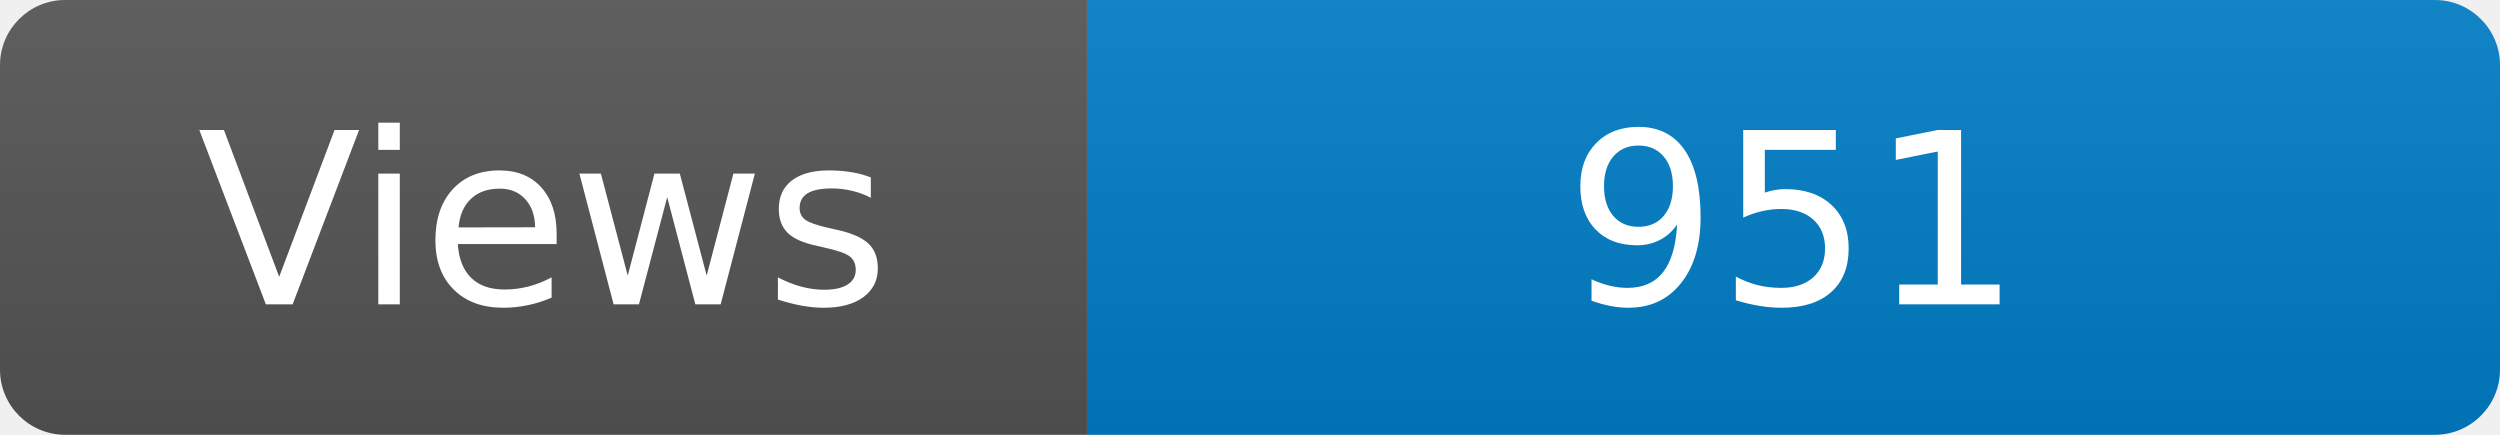
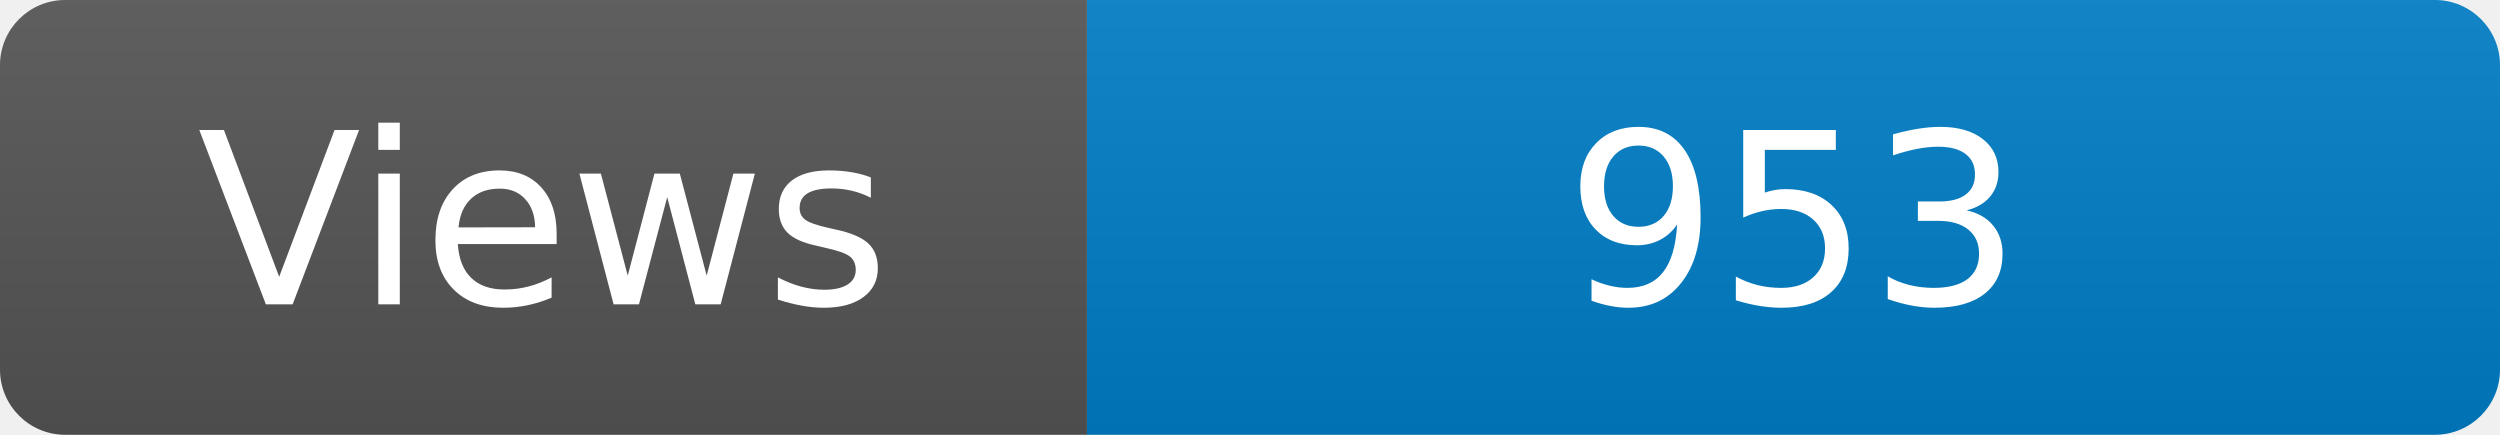
<svg xmlns="http://www.w3.org/2000/svg" width="115" height="20" role="img" aria-label="Maintained?: yes">
  <linearGradient id="s" x2="0" y2="100%">
    <stop offset="0" stop-color="#bbb" stop-opacity=".1" />
    <stop offset="1" stop-opacity=".1" />
  </linearGradient>
  <clipPath id="r">
    <rect width="115" height="20" rx="3" fill="#fff" />
  </clipPath>
  <g clip-path="url(#r)">
    <rect width="50" height="20" fill="#555" />
    <rect x="50" width="160" height="20" fill="#007ec6" />
    <rect width="115" height="20" fill="url(#s)" />
  </g>
  <g fill="#fff" text-anchor="middle" font-family="Verdana,Geneva,DejaVu Sans,sans-serif" font-size="110">
    <text x="250" y="140" transform="scale(.1)" fill="#fff">Views</text>
-     <text x="825" y="140" transform="scale(.1)" fill="#fff">951</text>
+     <text x="825" y="140" transform="scale(.1)" fill="#fff">953</text>
  </g>
</svg>
